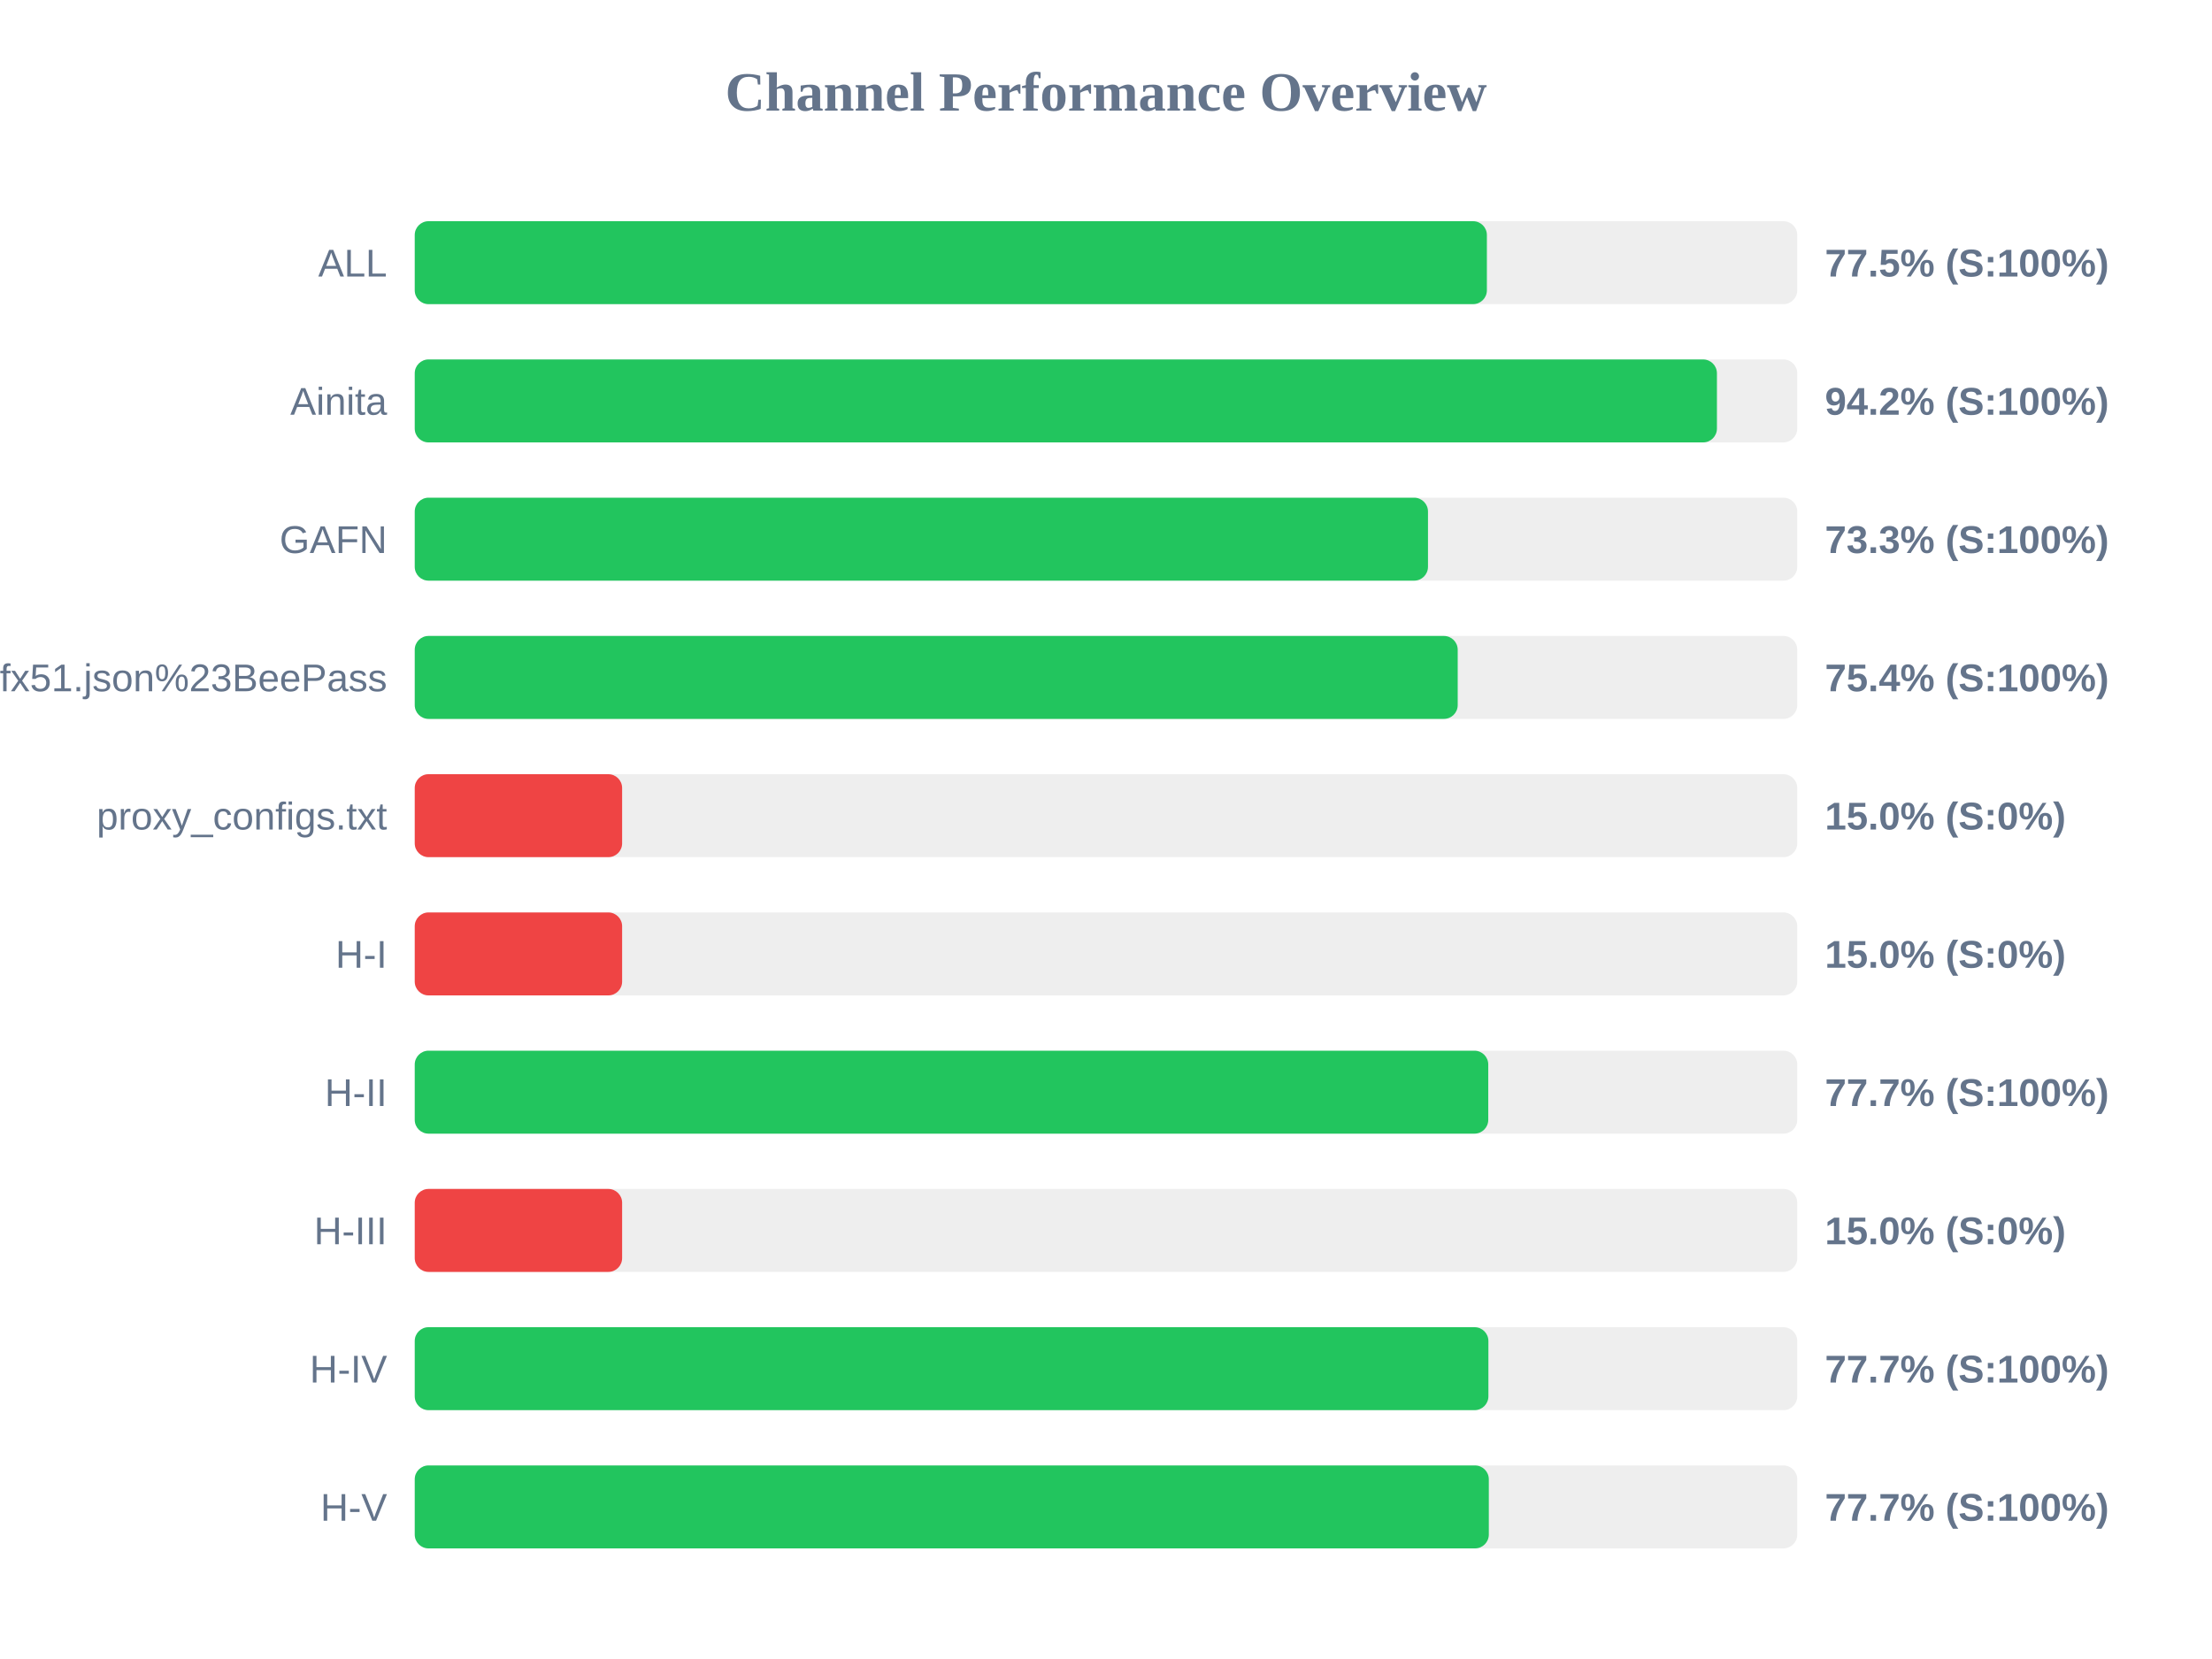
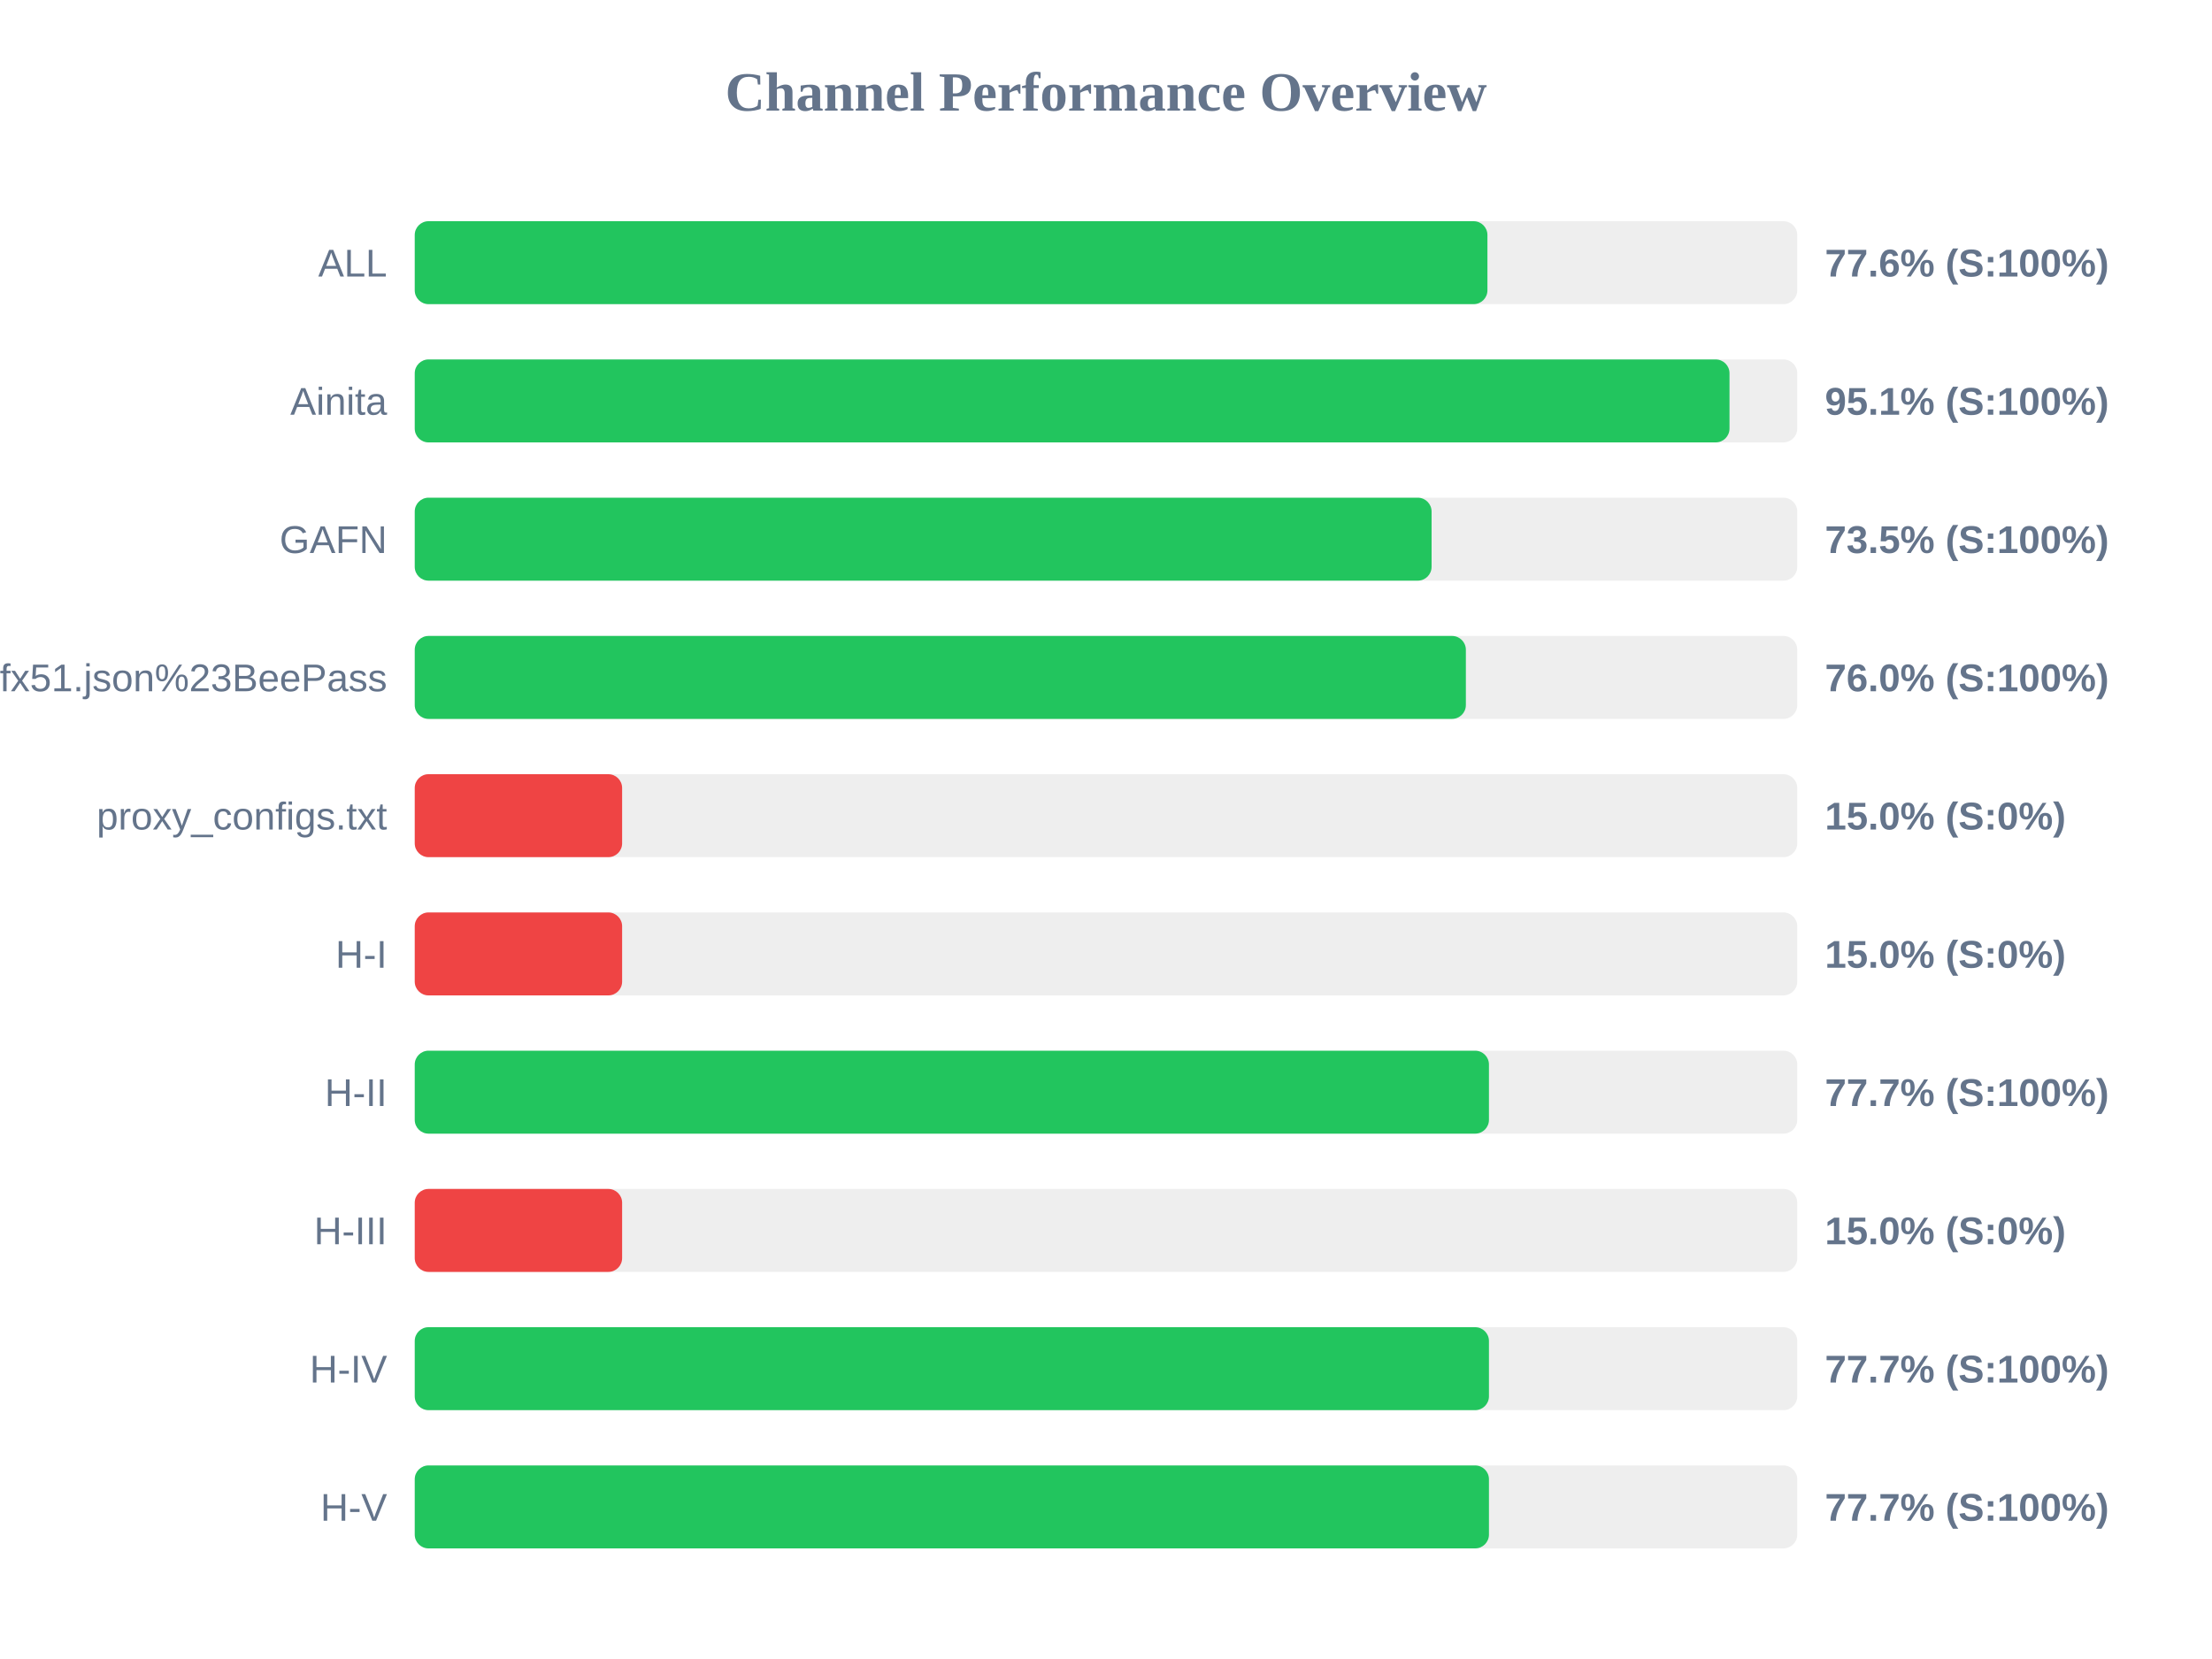
<svg xmlns="http://www.w3.org/2000/svg" width="800" height="600" version="1.1">
  <style>
        .row { font: 14px Arial; fill: #64748b; }
        .score { font: bold 14px Arial; fill: #64748b; }
    </style>
  <text x="400" y="40" text-anchor="middle" font-size="20px" font-weight="bold" fill="#64748b">Channel Performance Overview</text>
  <rect x="150" y="80" width="500" height="30" fill="#eee" rx="5" />
-   <rect x="150" y="80" width="387.75" height="30" fill="#22c55e" rx="5" />
+   <rect x="150" y="80" width="387.95" height="30" fill="#22c55e" rx="5" />
  <text x="140" y="100" text-anchor="end" class="row">ALL</text>
-   <text x="660" y="100" text-anchor="start" class="score">77.5% (S:100%)</text>
+   <text x="660" y="100" text-anchor="start" class="score">77.6% (S:100%)</text>
  <rect x="150" y="130" width="500" height="30" fill="#eee" rx="5" />
-   <rect x="150" y="130" width="470.95" height="30" fill="#22c55e" rx="5" />
+   <rect x="150" y="130" width="475.5" height="30" fill="#22c55e" rx="5" />
  <text x="140" y="150" text-anchor="end" class="row">Ainita</text>
-   <text x="660" y="150" text-anchor="start" class="score">94.2% (S:100%)</text>
+   <text x="660" y="150" text-anchor="start" class="score">95.1% (S:100%)</text>
  <rect x="150" y="180" width="500" height="30" fill="#eee" rx="5" />
-   <rect x="150" y="180" width="366.45" height="30" fill="#22c55e" rx="5" />
+   <rect x="150" y="180" width="367.75" height="30" fill="#22c55e" rx="5" />
  <text x="140" y="200" text-anchor="end" class="row">GAFN</text>
-   <text x="660" y="200" text-anchor="start" class="score">73.3% (S:100%)</text>
+   <text x="660" y="200" text-anchor="start" class="score">73.5% (S:100%)</text>
  <rect x="150" y="230" width="500" height="30" fill="#eee" rx="5" />
-   <rect x="150" y="230" width="377.2" height="30" fill="#22c55e" rx="5" />
+   <rect x="150" y="230" width="380.15" height="30" fill="#22c55e" rx="5" />
  <text x="140" y="250" text-anchor="end" class="row">sub?s=ssconf%3A%2F%2Fs3.amazonaws.com%2Fbeedynconprd%2Fzf38bv6oxi1nv3wfkpmxyfl8yj5fargza3foantoalu16vznl0ckxx7bgf1ufx51.json%23BeePass</text>
-   <text x="660" y="250" text-anchor="start" class="score">75.4% (S:100%)</text>
+   <text x="660" y="250" text-anchor="start" class="score">76.0% (S:100%)</text>
  <rect x="150" y="280" width="500" height="30" fill="#eee" rx="5" />
  <rect x="150" y="280" width="75.0" height="30" fill="#ef4444" rx="5" />
  <text x="140" y="300" text-anchor="end" class="row">proxy_configs.txt</text>
  <text x="660" y="300" text-anchor="start" class="score">15.0% (S:0%)</text>
  <rect x="150" y="330" width="500" height="30" fill="#eee" rx="5" />
  <rect x="150" y="330" width="75.0" height="30" fill="#ef4444" rx="5" />
  <text x="140" y="350" text-anchor="end" class="row">H-I</text>
  <text x="660" y="350" text-anchor="start" class="score">15.0% (S:0%)</text>
  <rect x="150" y="380" width="500" height="30" fill="#eee" rx="5" />
-   <rect x="150" y="380" width="388.25" height="30" fill="#22c55e" rx="5" />
+   <rect x="150" y="380" width="388.5" height="30" fill="#22c55e" rx="5" />
  <text x="140" y="400" text-anchor="end" class="row">H-II</text>
  <text x="660" y="400" text-anchor="start" class="score">77.7% (S:100%)</text>
  <rect x="150" y="430" width="500" height="30" fill="#eee" rx="5" />
  <rect x="150" y="430" width="75.0" height="30" fill="#ef4444" rx="5" />
  <text x="140" y="450" text-anchor="end" class="row">H-III</text>
  <text x="660" y="450" text-anchor="start" class="score">15.0% (S:0%)</text>
  <rect x="150" y="480" width="500" height="30" fill="#eee" rx="5" />
-   <rect x="150" y="480" width="388.3" height="30" fill="#22c55e" rx="5" />
+   <rect x="150" y="480" width="388.5" height="30" fill="#22c55e" rx="5" />
  <text x="140" y="500" text-anchor="end" class="row">H-IV</text>
  <text x="660" y="500" text-anchor="start" class="score">77.7% (S:100%)</text>
  <rect x="150" y="530" width="500" height="30" fill="#eee" rx="5" />
-   <rect x="150" y="530" width="388.45" height="30" fill="#22c55e" rx="5" />
+   <rect x="150" y="530" width="388.5" height="30" fill="#22c55e" rx="5" />
  <text x="140" y="550" text-anchor="end" class="row">H-V</text>
  <text x="660" y="550" text-anchor="start" class="score">77.7% (S:100%)</text>
</svg>
